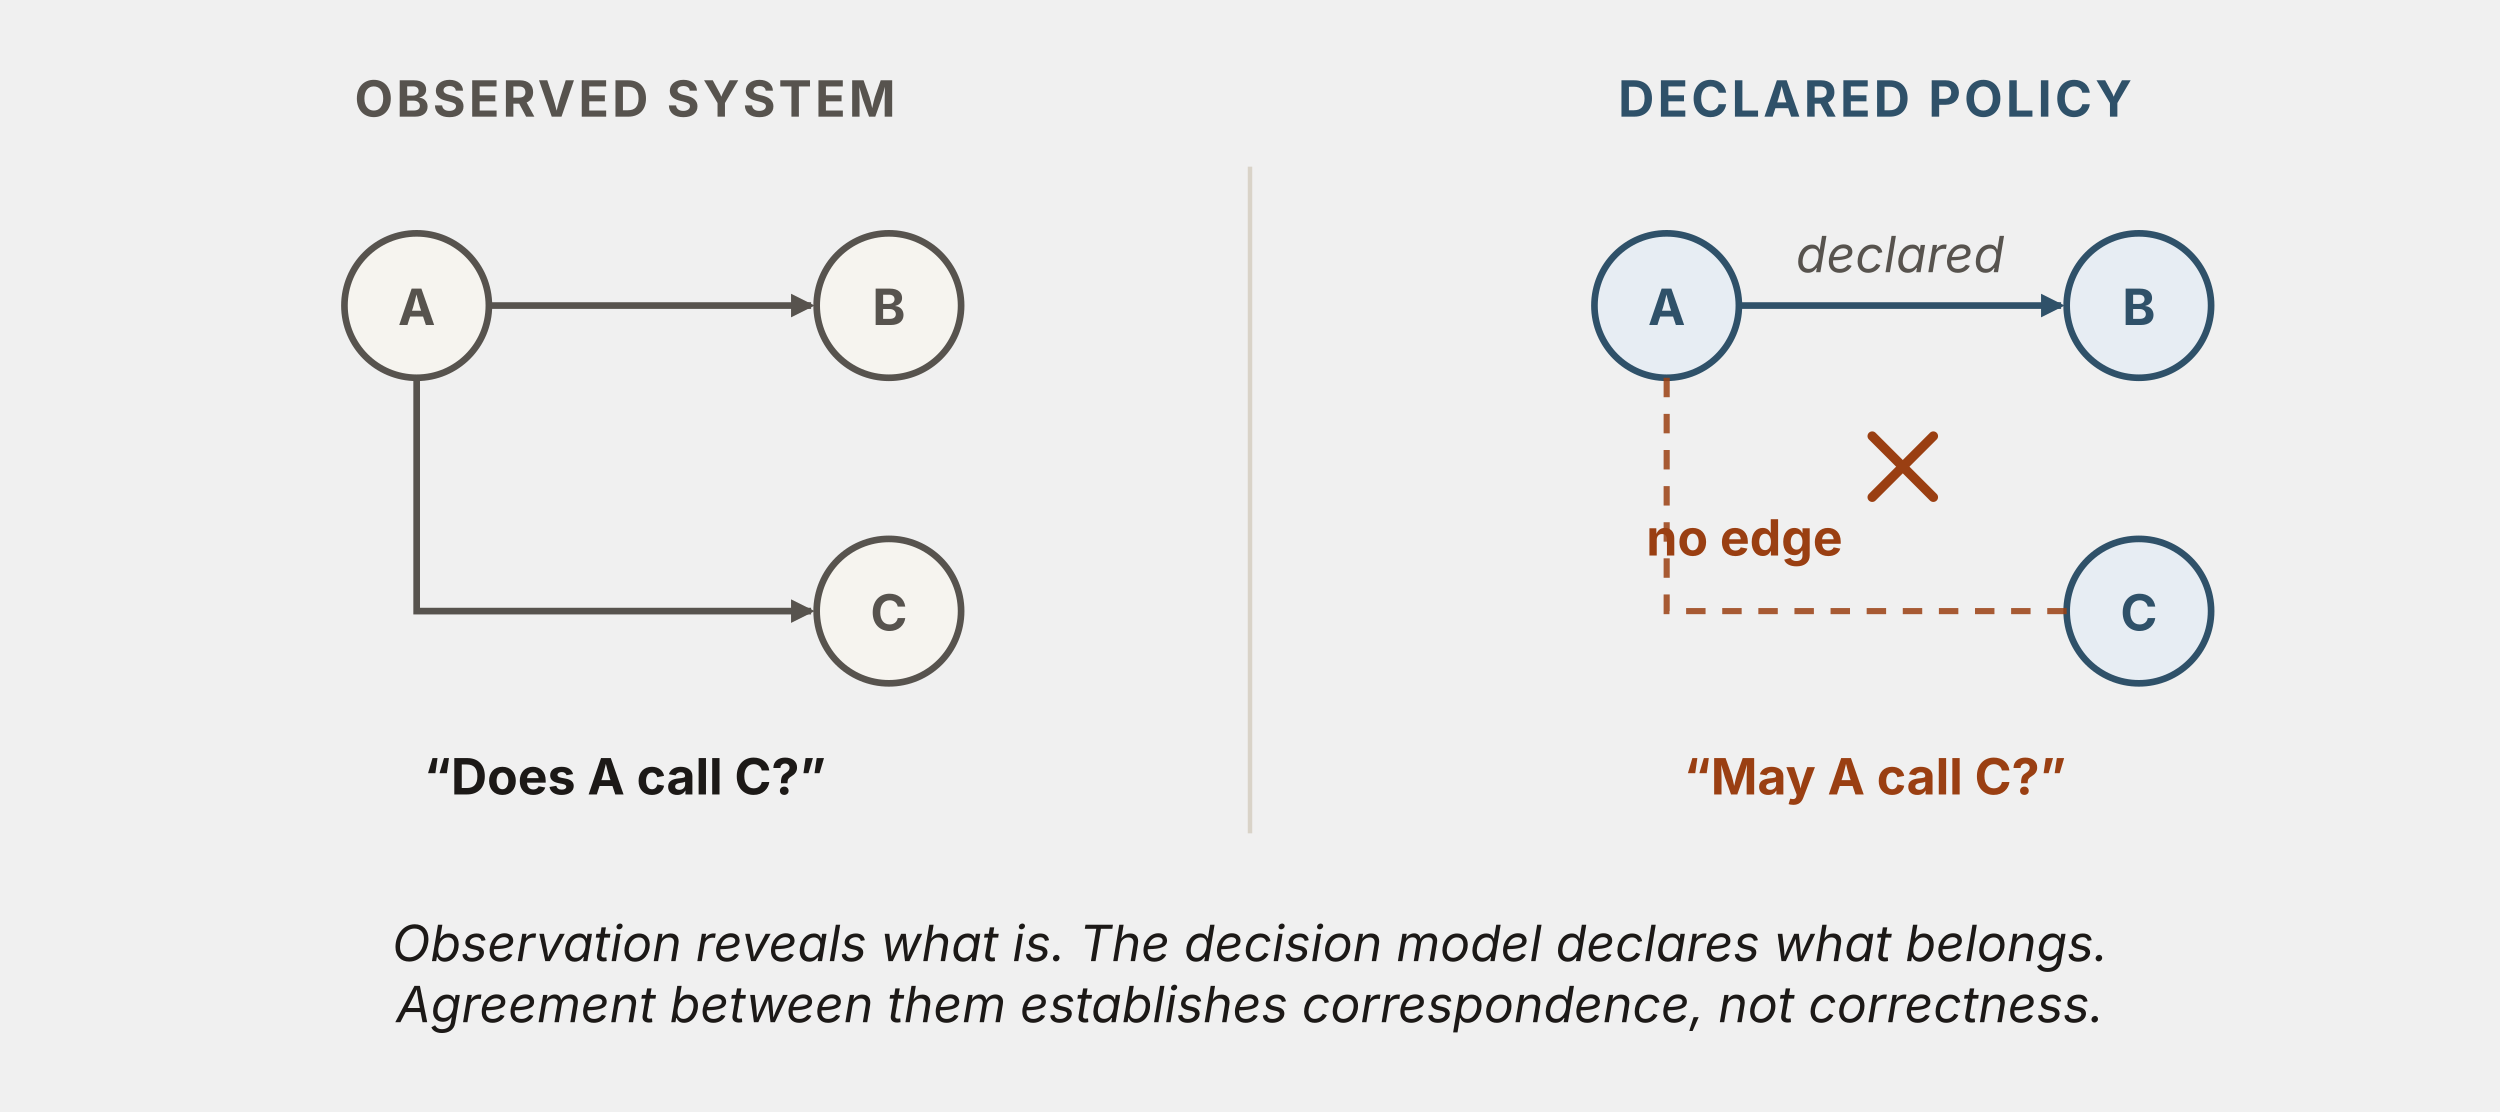
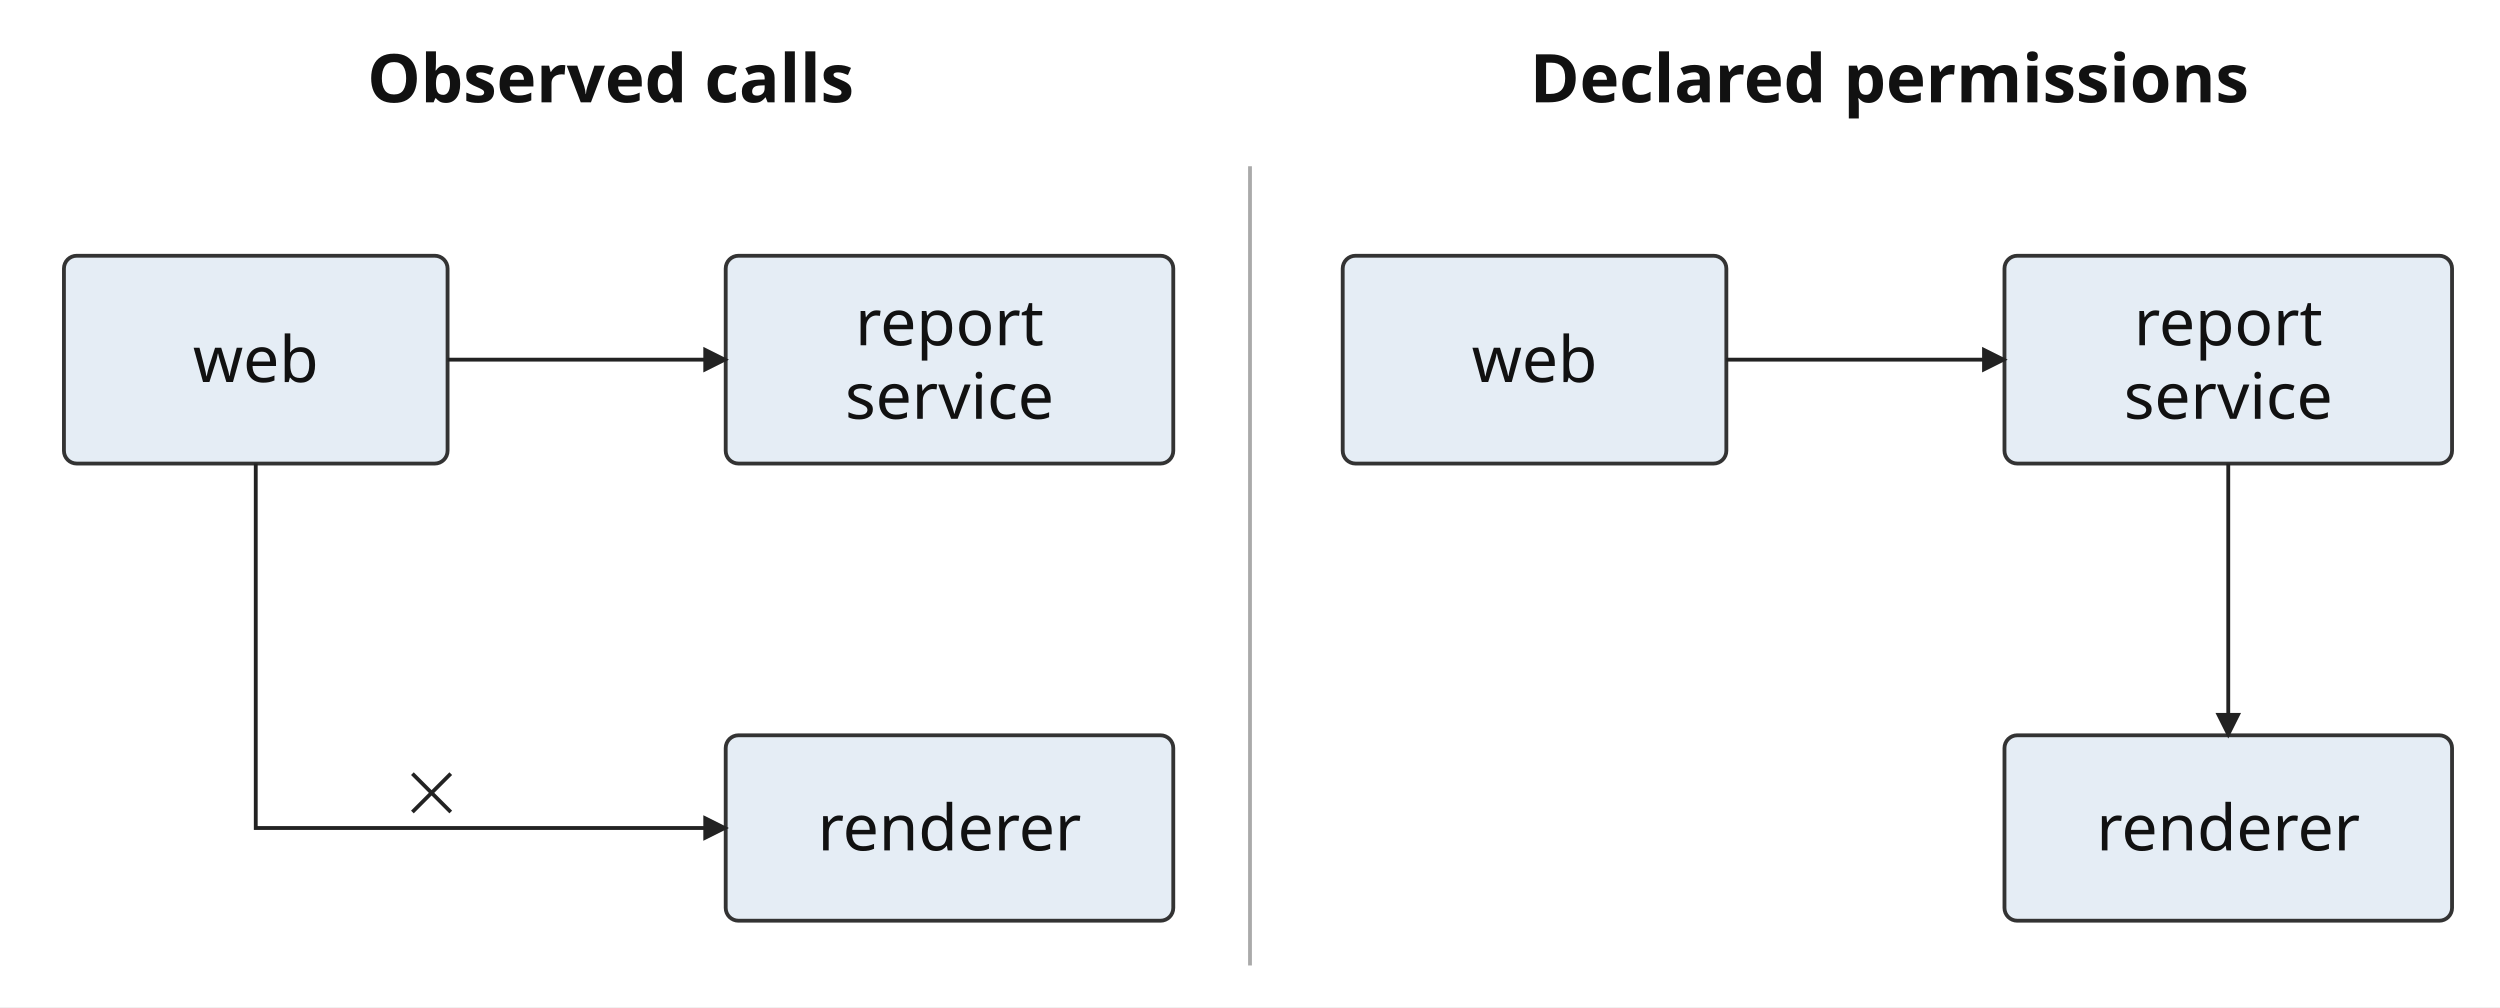
- <svg xmlns="http://www.w3.org/2000/svg" viewBox="0 0 900 400" width="900" height="400" role="img" aria-labelledby="ovTitle ovDesc" font-family="'Source Sans 3', -apple-system, 'Segoe UI', sans-serif">
+ <svg xmlns="http://www.w3.org/2000/svg" width="782" height="315" viewBox="0 0 782 315" role="img">
  <defs>
-     <marker id="ov-k" viewBox="0 0 10 10" refX="8.5" refY="5" markerWidth="8.5" markerHeight="8.5" orient="auto" markerUnits="userSpaceOnUse">
-       <path d="M0 0 L10 5 L0 10 z" fill="#57534e" />
-     </marker>
-     <marker id="ov-b" viewBox="0 0 10 10" refX="8.5" refY="5" markerWidth="8.5" markerHeight="8.5" orient="auto" markerUnits="userSpaceOnUse">
-       <path d="M0 0 L10 5 L0 10 z" fill="#2f5169" />
+     <marker id="arrow" markerWidth="8" markerHeight="8" refX="7" refY="4" orient="auto" markerUnits="userSpaceOnUse">
+       <path d="M0 0 L8 4 L0 8 Z" fill="#222" />
    </marker>
  </defs>
-   <line x1="450" y1="60" x2="450" y2="300" stroke="#d9d3c8" stroke-width="1.6" />
-   <text x="225" y="42" text-anchor="middle" font-size="18" font-weight="700" letter-spacing="1.2" fill="#57534e">OBSERVED SYSTEM</text>
-   <g font-size="18" font-weight="700" text-anchor="middle">
-     <circle id="ov-obs-a" cx="150" cy="110" r="26" fill="#f6f4ef" stroke="#57534e" stroke-width="2.4" />
-     <text x="150" y="117" fill="#57534e">A</text>
-     <circle id="ov-obs-b" cx="320" cy="110" r="26" fill="#f6f4ef" stroke="#57534e" stroke-width="2.4" />
-     <text x="320" y="117" fill="#57534e">B</text>
-     <circle id="ov-obs-c" cx="320" cy="220" r="26" fill="#f6f4ef" stroke="#57534e" stroke-width="2.4" />
-     <text x="320" y="227" fill="#57534e">C</text>
-   </g>
-   <line x1="176" y1="110" x2="292" y2="110" stroke="#57534e" stroke-width="2.4" marker-end="url(#ov-k)" />
-   <path fill="none" stroke="#57534e" stroke-width="2.4" marker-end="url(#ov-k)" d="M150,136 L150,220 L292,220" />
-   <text x="225" y="286" text-anchor="middle" font-size="18" font-weight="700" fill="#1c1917">“Does A call C?”</text>
-   <text x="675" y="42" text-anchor="middle" font-size="18" font-weight="700" letter-spacing="1.2" fill="#2f5169">DECLARED POLICY</text>
-   <g font-size="18" font-weight="700" text-anchor="middle">
-     <circle id="ov-dec-a" cx="600" cy="110" r="26" fill="#e7edf3" stroke="#2f5169" stroke-width="2.4" />
-     <text x="600" y="117" fill="#2f5169">A</text>
-     <circle id="ov-dec-b" cx="770" cy="110" r="26" fill="#e7edf3" stroke="#2f5169" stroke-width="2.4" />
-     <text x="770" y="117" fill="#2f5169">B</text>
-     <circle id="ov-dec-c" cx="770" cy="220" r="26" fill="#e7edf3" stroke="#2f5169" stroke-width="2.4" />
-     <text x="770" y="227" fill="#2f5169">C</text>
-   </g>
-   <line x1="626" y1="110" x2="742" y2="110" stroke="#2f5169" stroke-width="2.4" marker-end="url(#ov-b)" />
-   <text x="684" y="98" text-anchor="middle" font-size="18" font-style="italic" fill="#57534e">declared</text>
-   <path fill="none" stroke="#9a3f12" stroke-width="2.2" stroke-dasharray="7 6" opacity="0.85" d="M600,136 L600,220 L744,220" />
-   <g stroke="#9a3f12" stroke-width="3.4" stroke-linecap="round">
-     <line x1="674" y1="157" x2="696" y2="179" />
-     <line x1="696" y1="157" x2="674" y2="179" />
-   </g>
-   <text x="628" y="200" text-anchor="middle" font-size="18" font-weight="700" fill="#9a3f12">no edge</text>
-   <text x="675" y="286" text-anchor="middle" font-size="18" font-weight="700" fill="#9a3f12">“May A call C?”</text>
-   <text x="450" y="346" text-anchor="middle" font-size="18" font-style="italic" fill="#1c1917">Observation reveals what is. The decision model declares what belongs.</text>
-   <text x="450" y="368" text-anchor="middle" font-size="18" font-style="italic" fill="#1c1917">Agreement between them establishes correspondence, not correctness.</text>
+   <style>text {font-family:"Source Sans 3","Source Sans Pro",sans-serif;fill:#111} .edge {fill:none;stroke:#222;stroke-width:1.2;marker-end:url(#arrow)}</style>
+   <rect x="0" y="0" width="782" height="315" fill="white" />
+   <text x="191" y="32" text-anchor="middle" style="font-size:21px;font-weight:bold;">Observed calls</text>
+   <text x="591" y="32" text-anchor="middle" style="font-size:21px;font-weight:bold;">Declared permissions</text>
+   <path d="M391,52 V302" fill="none" stroke="#aaa" stroke-width="1.2" />
+   <rect x="20" y="80" width="120" height="65" rx="4" fill="#e5edf5" stroke="#333" stroke-width="1.2" />
+   <text x="80.0" y="119.5" text-anchor="middle" style="font-size:20px;">web</text>
+   <rect x="227" y="80" width="140" height="65" rx="4" fill="#e5edf5" stroke="#333" stroke-width="1.2" />
+   <text x="297.0" y="108.0" text-anchor="middle" style="font-size:20px;">report</text>
+   <text x="297.0" y="131.0" text-anchor="middle" style="font-size:20px;">service</text>
+   <rect x="227" y="230" width="140" height="58" rx="4" fill="#e5edf5" stroke="#333" stroke-width="1.2" />
+   <text x="297.0" y="266.0" text-anchor="middle" style="font-size:20px;">renderer</text>
+   <path d="M140,112.5 H227" class="edge" />
+   <rect x="420" y="80" width="120" height="65" rx="4" fill="#e5edf5" stroke="#333" stroke-width="1.2" />
+   <text x="480.0" y="119.5" text-anchor="middle" style="font-size:20px;">web</text>
+   <rect x="627" y="80" width="140" height="65" rx="4" fill="#e5edf5" stroke="#333" stroke-width="1.2" />
+   <text x="697.0" y="108.0" text-anchor="middle" style="font-size:20px;">report</text>
+   <text x="697.0" y="131.0" text-anchor="middle" style="font-size:20px;">service</text>
+   <rect x="627" y="230" width="140" height="58" rx="4" fill="#e5edf5" stroke="#333" stroke-width="1.2" />
+   <text x="697.0" y="266.0" text-anchor="middle" style="font-size:20px;">renderer</text>
+   <path d="M540,112.5 H627" class="edge" />
+   <path d="M697,145 V230" class="edge" />
+   <path d="M80,145 V259 H227" class="edge" />
+   <path d="M129,242 L141,254 M129,254 L141,242" fill="none" stroke="#222" stroke-width="1.2" />
</svg>
